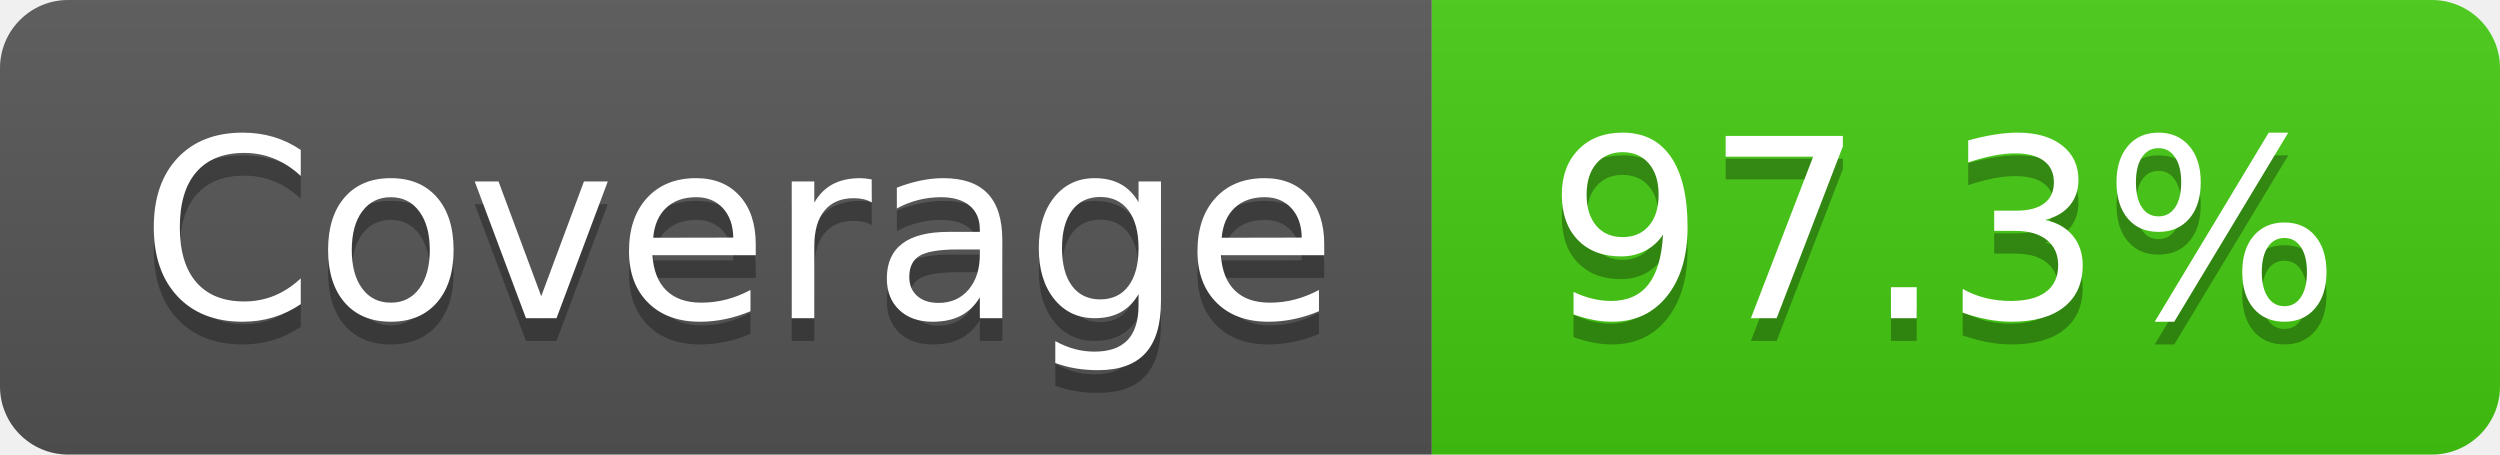
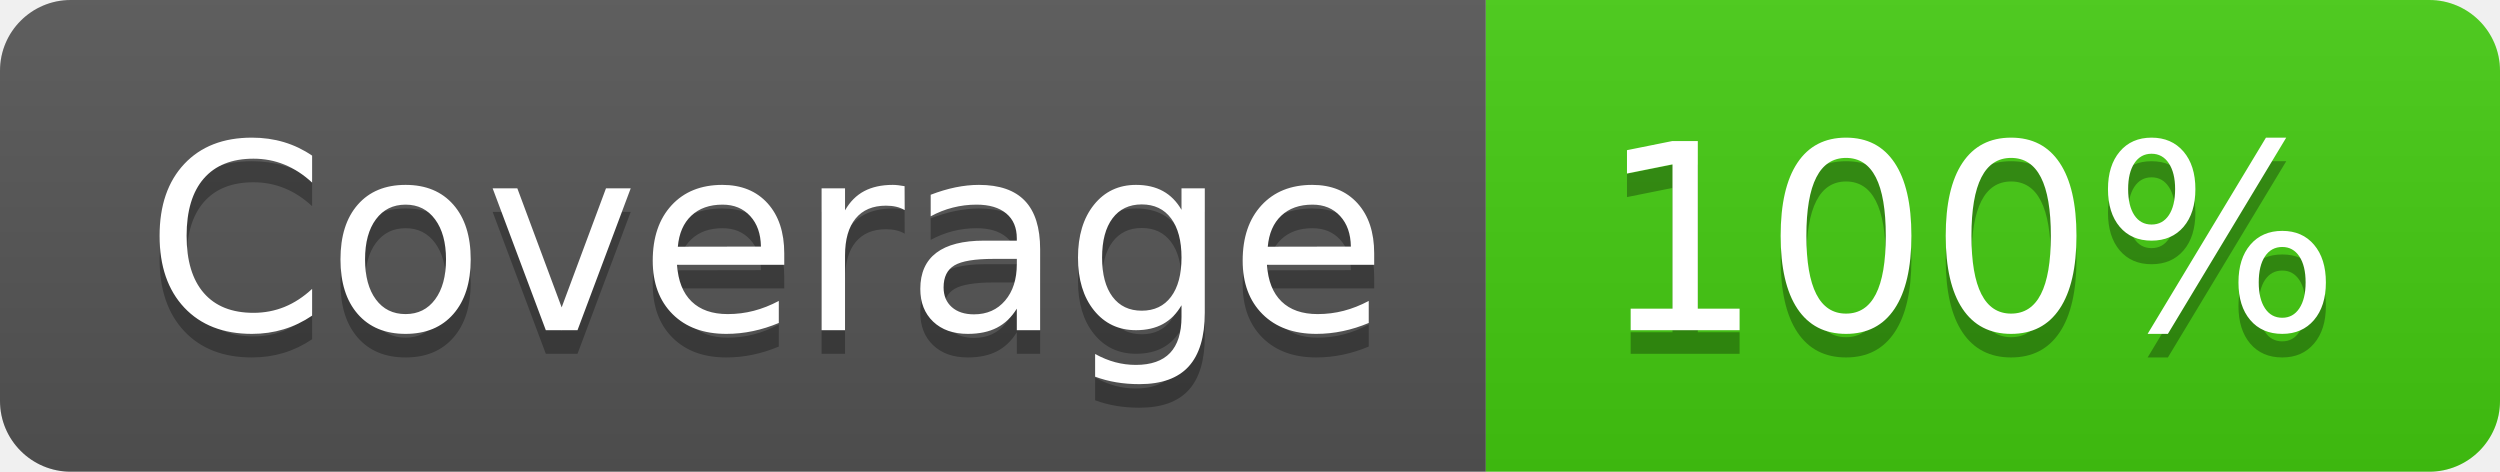
- <svg xmlns="http://www.w3.org/2000/svg" width="110" height="20" role="img" aria-label="Coverage: 97.3%">
+ <svg xmlns="http://www.w3.org/2000/svg" width="106" height="20" role="img" aria-label="Coverage: 100%">
  <linearGradient id="s" x2="0" y2="100%">
    <stop offset="0" stop-color="#bbb" stop-opacity=".1" />
    <stop offset="1" stop-opacity=".1" />
  </linearGradient>
  <clipPath id="r">
-     <rect width="110" height="20" rx="3" fill="#fff" />
+     <rect width="106" height="20" rx="3" fill="#fff" />
  </clipPath>
  <g clip-path="url(#r)">
    <rect width="63" height="20" fill="#555" />
-     <rect x="63" width="47" height="20" fill="#4c1" />
-     <rect width="110" height="20" fill="url(#s)" />
+     <rect x="63" width="43" height="20" fill="#4c1" />
+     <rect width="106" height="20" fill="url(#s)" />
  </g>
  <g fill="#fff" text-anchor="middle" font-family="Verdana,Geneva,DejaVu Sans,sans-serif" text-rendering="geometricPrecision" font-size="110">
    <text aria-hidden="true" x="325" y="150" fill="#010101" fill-opacity=".3" transform="scale(.1)" textLength="530">Coverage</text>
    <text x="325" y="140" transform="scale(.1)" fill="#fff" textLength="530">Coverage</text>
-     <text aria-hidden="true" x="855" y="150" fill="#010101" fill-opacity=".3" transform="scale(.1)" textLength="370">97.3%</text>
-     <text x="855" y="140" transform="scale(.1)" fill="#fff" textLength="370">97.3%</text>
+     <text aria-hidden="true" x="835" y="150" fill="#010101" fill-opacity=".3" transform="scale(.1)" textLength="330">100%</text>
+     <text x="835" y="140" transform="scale(.1)" fill="#fff" textLength="330">100%</text>
  </g>
</svg>
